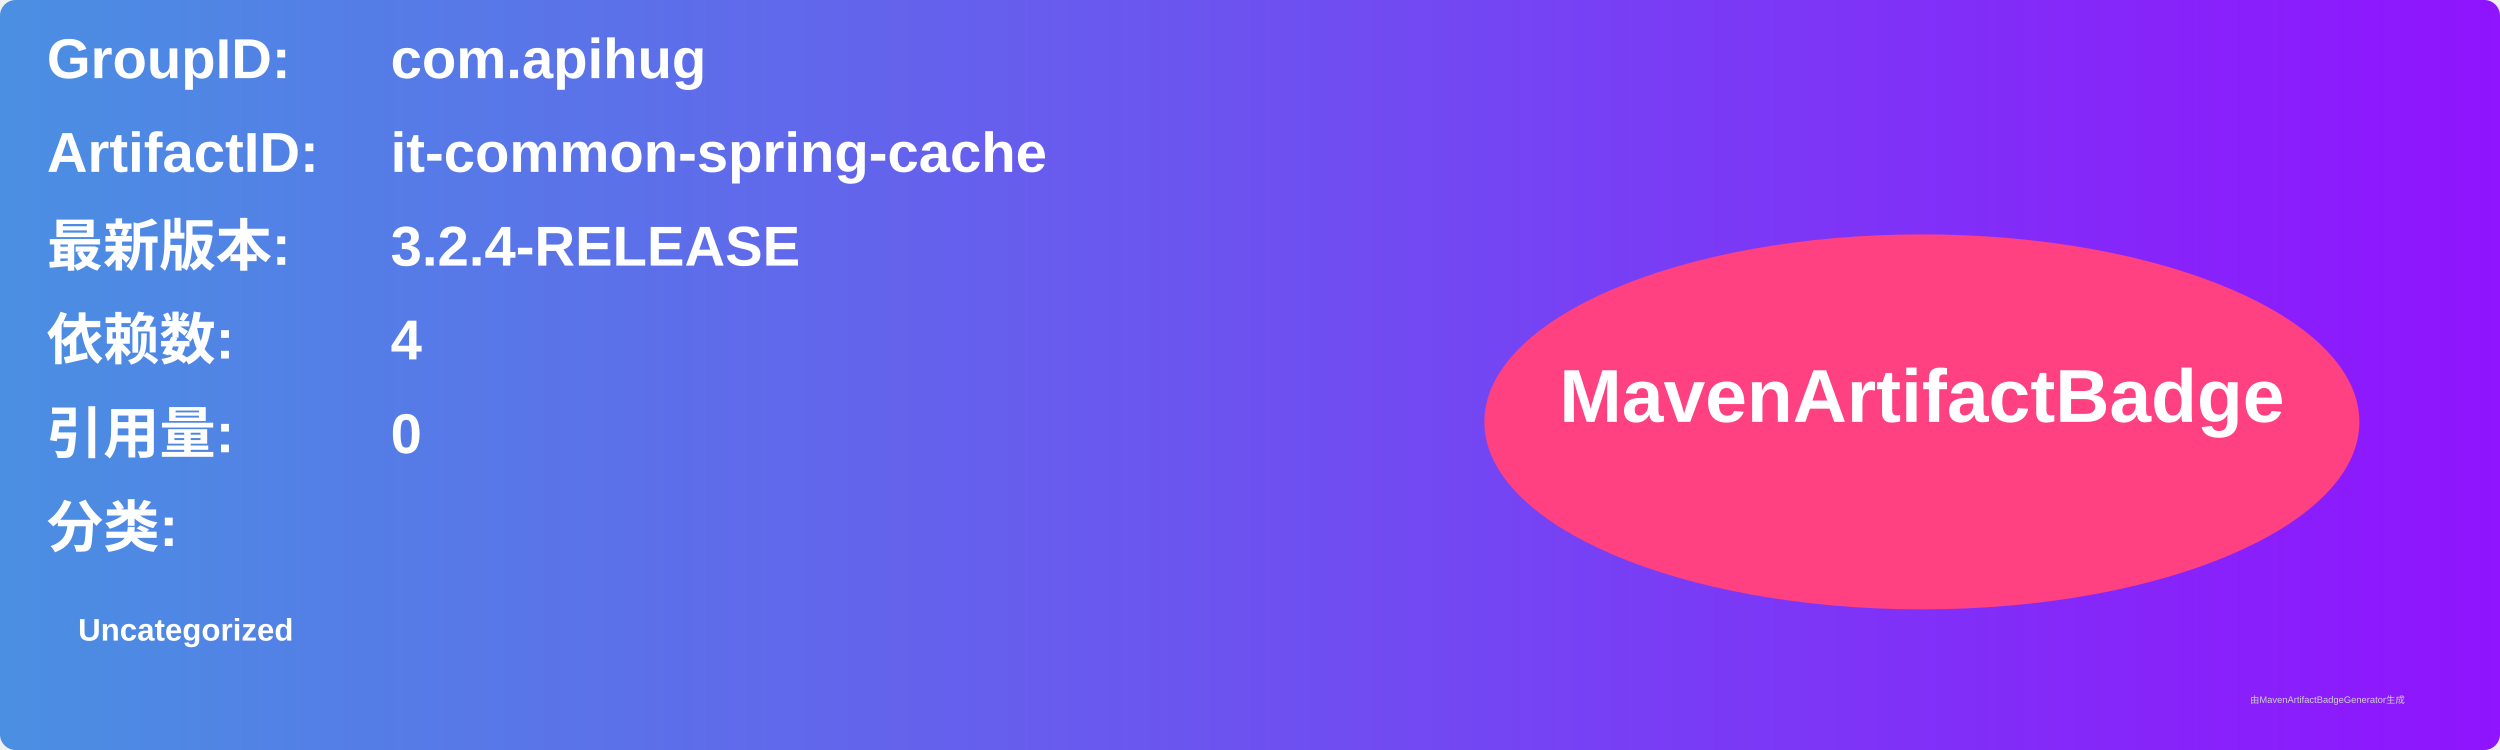
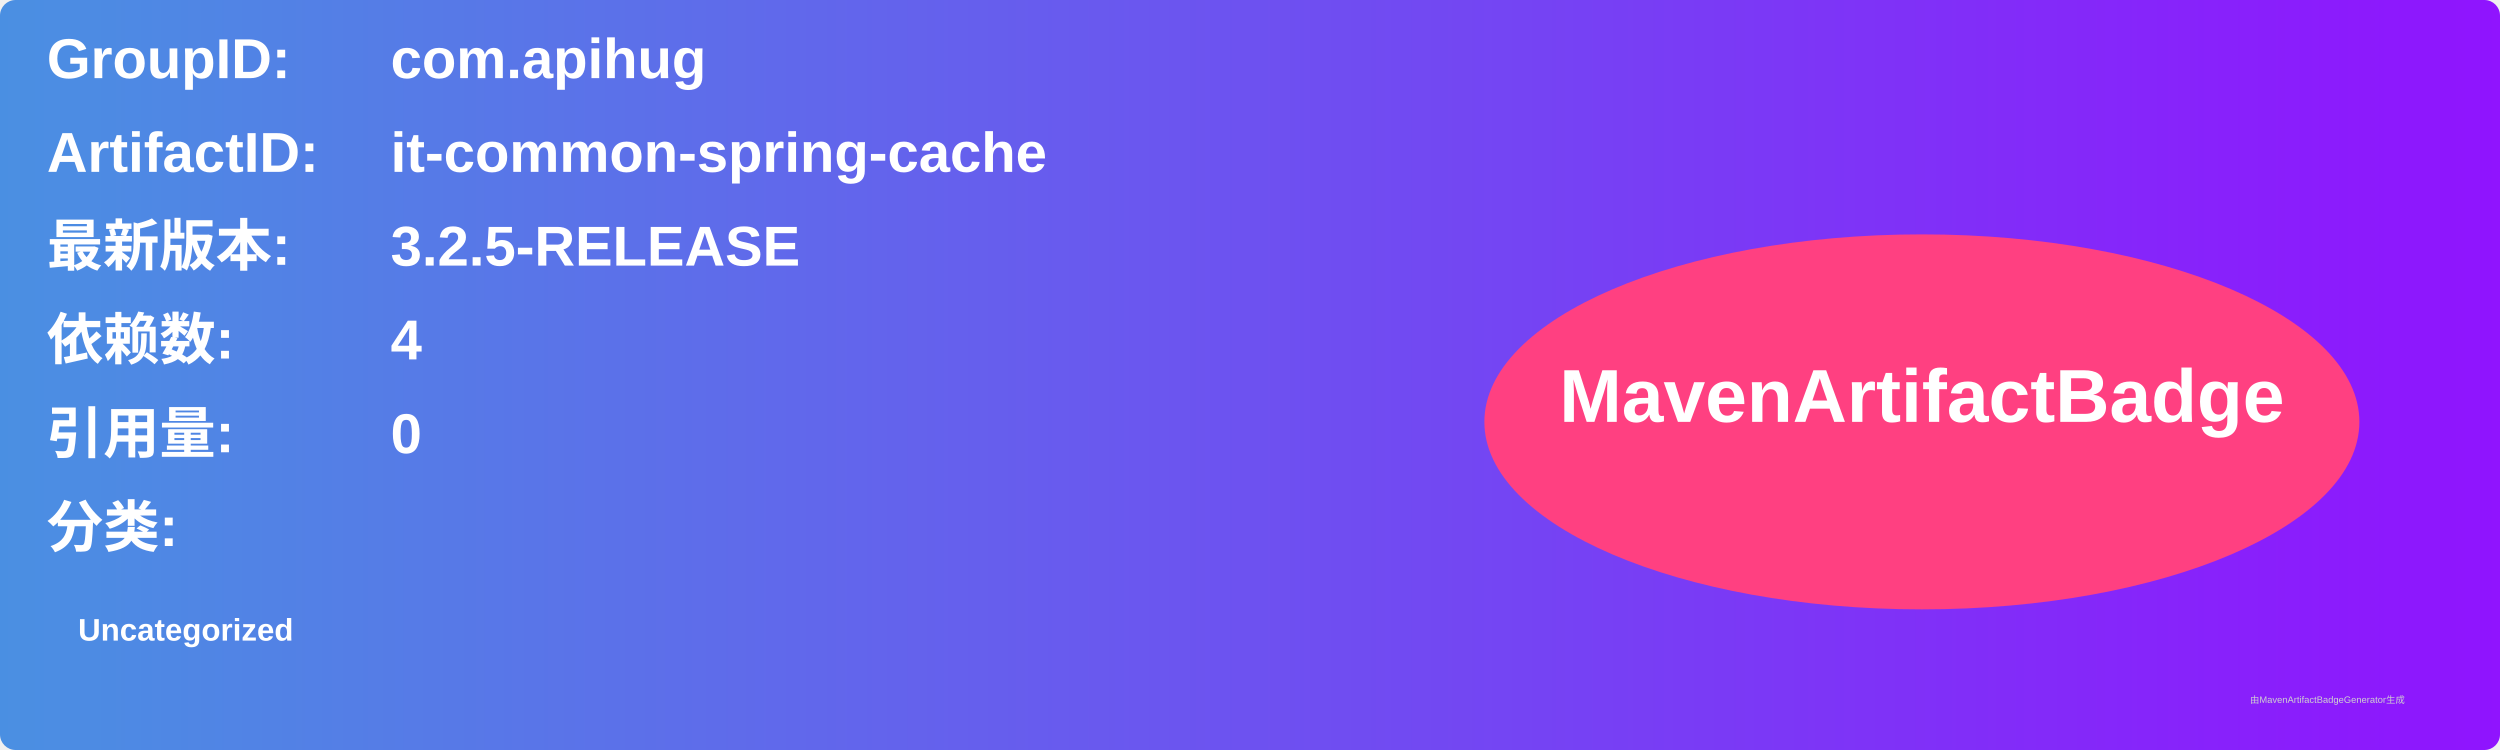
<svg xmlns="http://www.w3.org/2000/svg" width="800" height="240" viewBox="0 0 800 240">
  <linearGradient id="grad" x1="0%" y1="0%" x2="100%" y2="0%">
    <stop offset="0%" stop-color="#4a90e2" />
    <stop offset="100%" stop-color="#9013fe" />
  </linearGradient>
  <rect width="100%" height="100%" rx="5" ry="5" fill="url(#grad)" />
  <g transform="translate(15, 15)">
    <text x="0" y="10" font-family="Arial" font-size="18" fill="white" font-weight="bold" width="260">GroupID:</text>
    <text x="110" y="10" font-family="Arial" font-size="18" fill="white" font-weight="bold" width="460">com.apihug</text>
    <text x="0" y="40" font-family="Arial" font-size="18" fill="white" font-weight="bold" width="260">ArtifactID:</text>
    <text x="110" y="40" font-family="Arial" font-size="18" fill="white" font-weight="bold" width="460">it-common-spring-cache</text>
    <text x="0" y="70" font-family="Arial" font-size="18" fill="white" font-weight="bold">最新版本:</text>
    <text x="110" y="70" font-family="Arial" font-size="18" fill="white" font-weight="bold">
-       <tspan font-weight="bold">3.2.4-RELEASE</tspan>
+       <tspan font-weight="bold">3.2.5-RELEASE</tspan>
    </text>
    <text x="0" y="100" font-family="Arial" font-size="18" fill="white" font-weight="bold">依赖数: </text>
    <text x="110" y="100" font-family="Arial" font-size="18" fill="white">
      <tspan font-weight="bold">4</tspan>
    </text>
    <text x="0" y="130" font-family="Arial" font-size="18" fill="white" font-weight="bold">引用量: </text>
    <text x="110" y="130" font-family="Arial" font-size="18" fill="white">
      <tspan font-weight="bold">0</tspan>
    </text>
    <text x="0" y="160" font-family="Arial" font-size="18" fill="white" font-weight="bold">分类:</text>
    <text x="10" y="190" font-family="Arial" font-size="10" fill="white">
      <tspan font-weight="bold">Uncategorized</tspan>
    </text>
    <ellipse cx="600" cy="120" rx="140" ry="60" fill="#ff4081" />
    <text x="600" y="120" text-anchor="middle" font-family="Arial" font-size="24" fill="white" font-weight="bold">MavenArtifactBadge</text>
  </g>
  <text x="720" y="225" font-family="Arial" font-size="3" fill="#d0d0d0">由MavenArtifactBadgeGenerator生成</text>
</svg>
